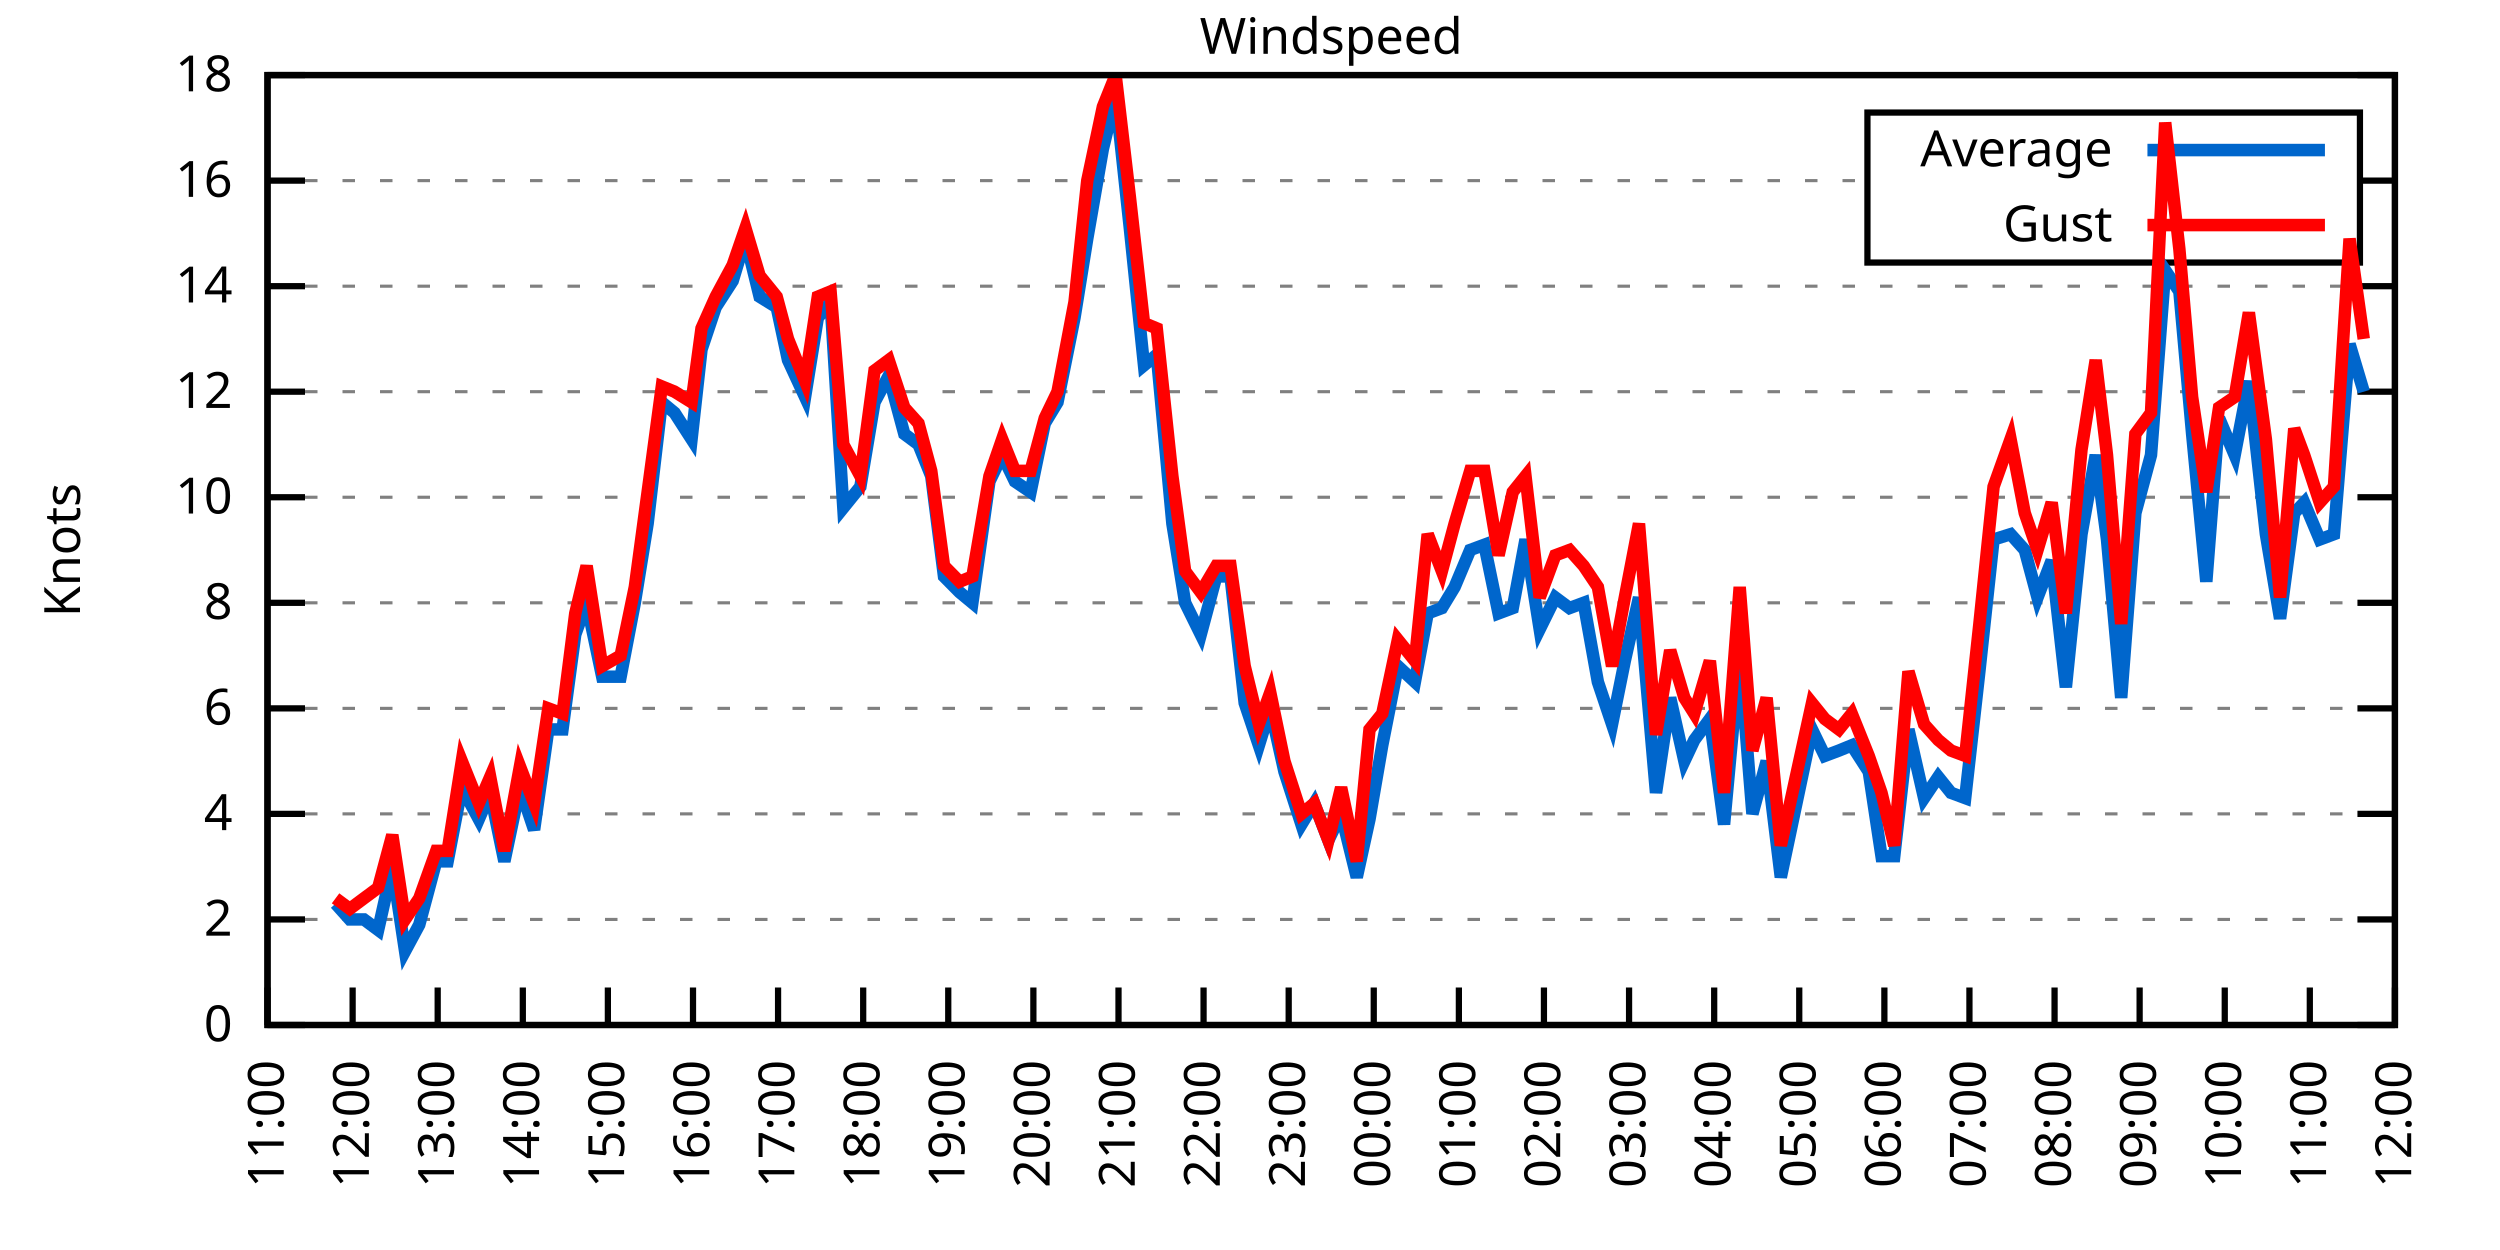
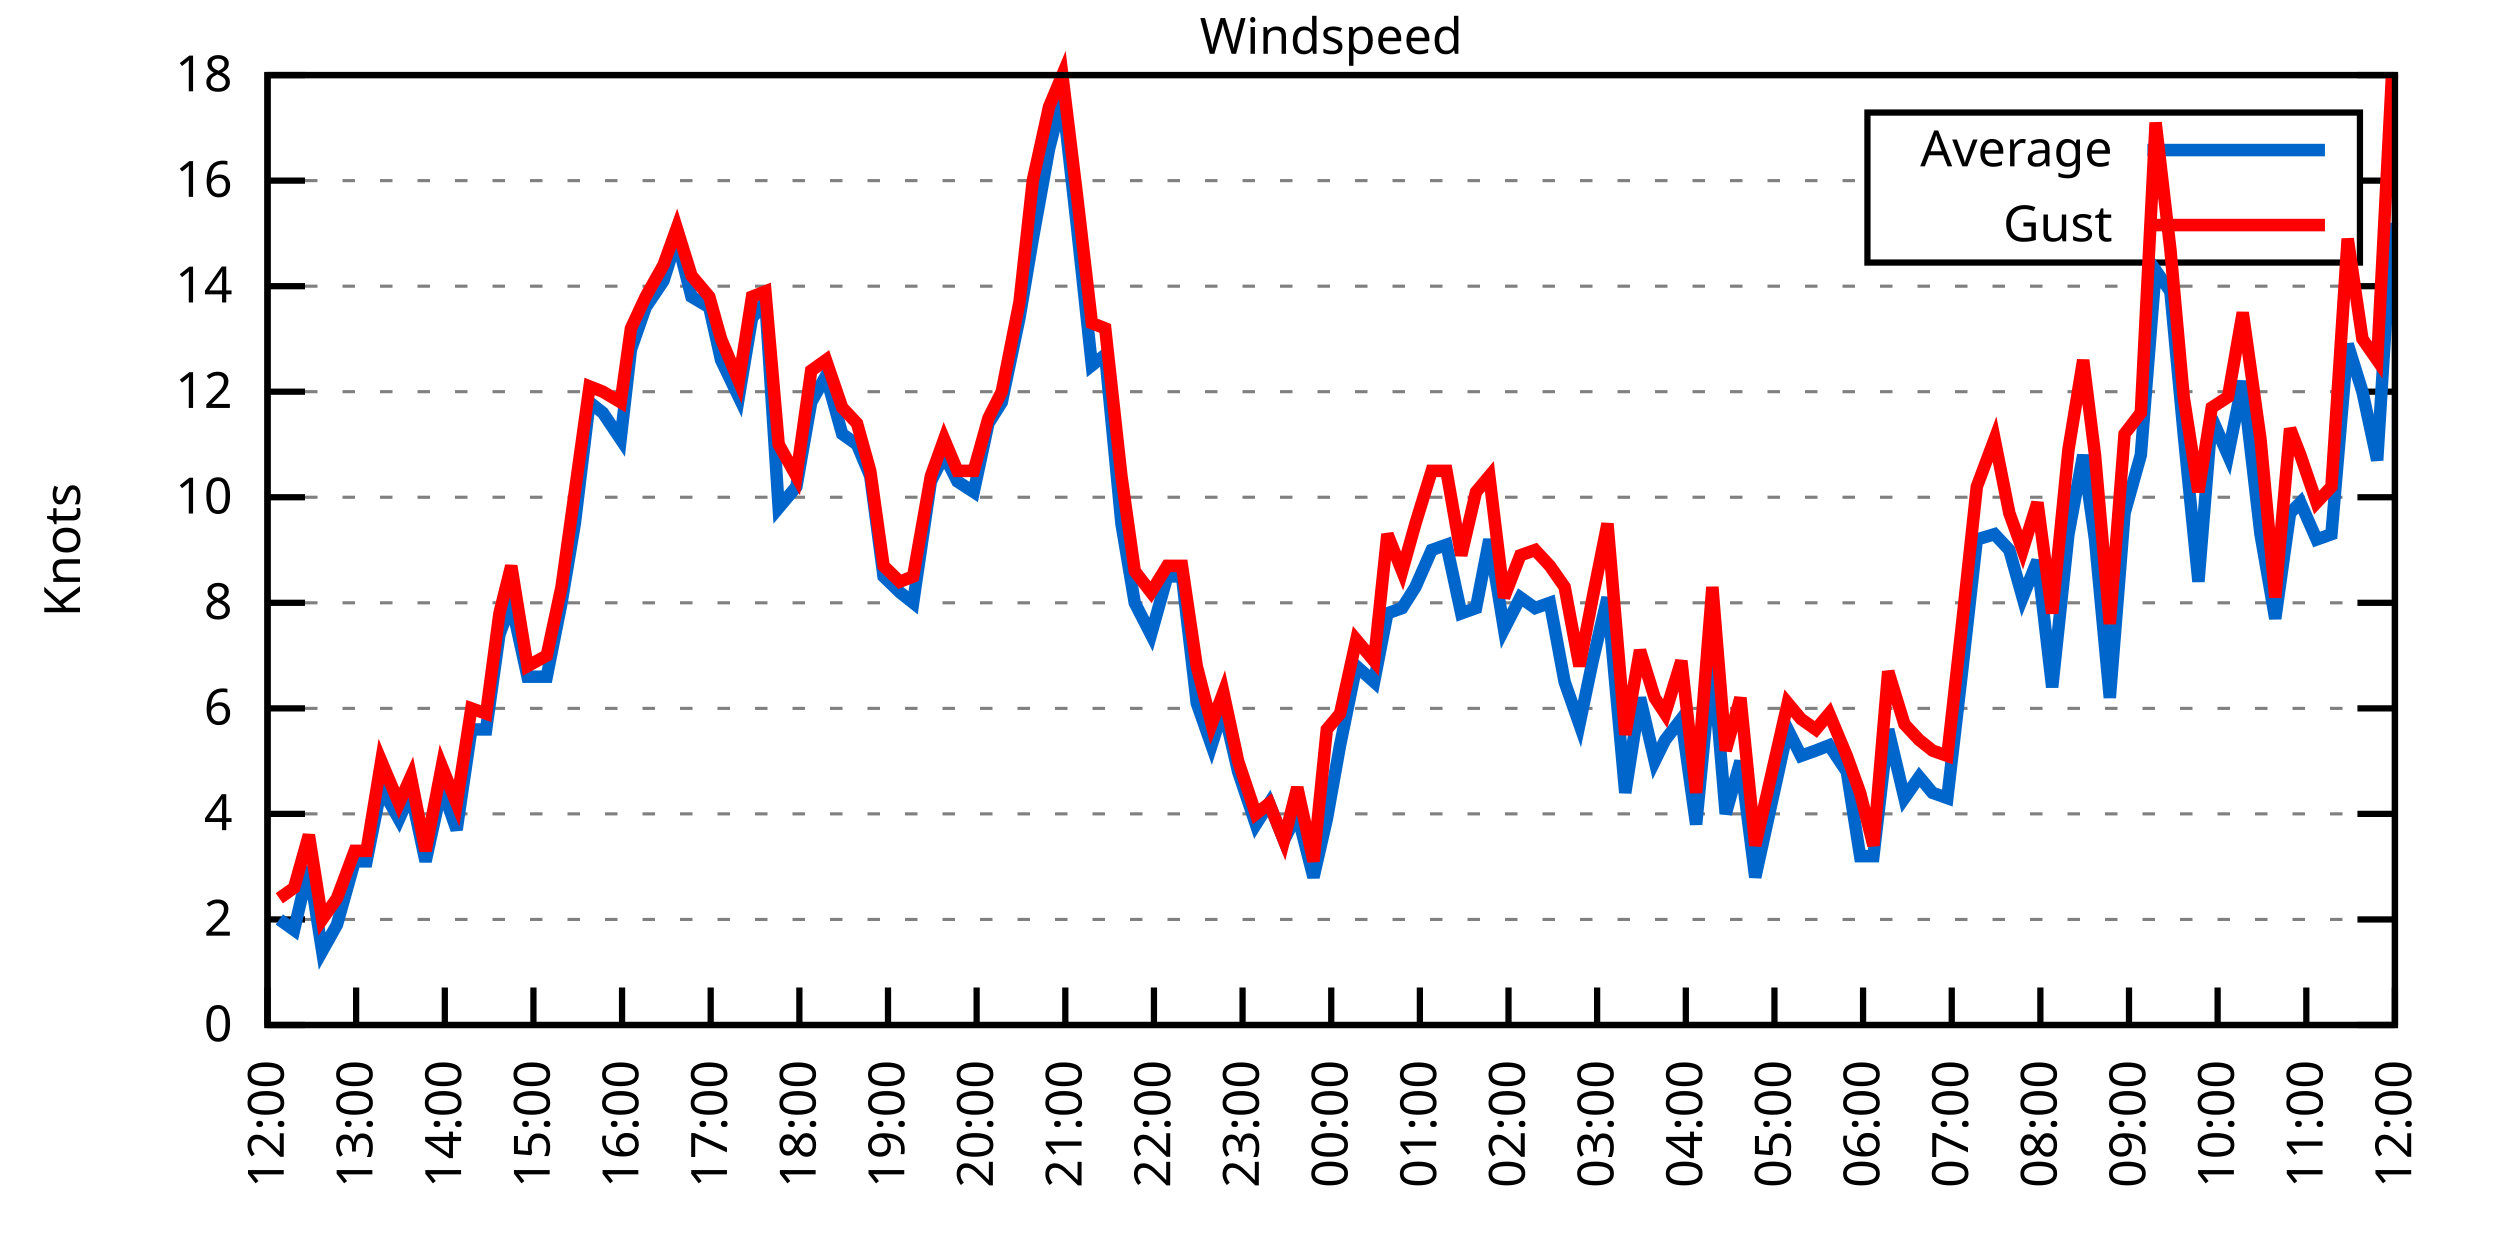
<svg xmlns="http://www.w3.org/2000/svg" xmlns:xlink="http://www.w3.org/1999/xlink" width="400" height="200" viewBox="0 0 400 200">
  <g id="gnuplot_canvas">
    <rect x="0" y="0" width="400" height="200" fill="none" />
    <defs>
      <circle id="gpDot" r="0.5" stroke-width="0.5" stroke="currentColor" />
      <path id="gpPt0" stroke-width="0.333" stroke="currentColor" d="M-1,0 h2 M0,-1 v2" />
      <path id="gpPt1" stroke-width="0.333" stroke="currentColor" d="M-1,-1 L1,1 M1,-1 L-1,1" />
      <path id="gpPt2" stroke-width="0.333" stroke="currentColor" d="M-1,0 L1,0 M0,-1 L0,1 M-1,-1 L1,1 M-1,1 L1,-1" />
      <rect id="gpPt3" stroke-width="0.333" stroke="currentColor" x="-1" y="-1" width="2" height="2" />
      <rect id="gpPt4" stroke-width="0.333" stroke="currentColor" fill="currentColor" x="-1" y="-1" width="2" height="2" />
      <circle id="gpPt5" stroke-width="0.333" stroke="currentColor" cx="0" cy="0" r="1" />
      <use xlink:href="#gpPt5" id="gpPt6" fill="currentColor" stroke="none" />
      <path id="gpPt7" stroke-width="0.333" stroke="currentColor" d="M0,-1.33 L-1.33,0.67 L1.33,0.67 z" />
      <use xlink:href="#gpPt7" id="gpPt8" fill="currentColor" stroke="none" />
      <use xlink:href="#gpPt7" id="gpPt9" stroke="currentColor" transform="rotate(180)" />
      <use xlink:href="#gpPt9" id="gpPt10" fill="currentColor" stroke="none" />
      <use xlink:href="#gpPt3" id="gpPt11" stroke="currentColor" transform="rotate(45)" />
      <use xlink:href="#gpPt11" id="gpPt12" fill="currentColor" stroke="none" />
      <path id="gpPt13" stroke-width="0.333" stroke="currentColor" d="M0,1.330 L1.265,0.411 L0.782,-1.067 L-0.782,-1.076 L-1.265,0.411 z" />
      <use xlink:href="#gpPt13" id="gpPt14" fill="currentColor" stroke="none" />
      <filter id="textbox" filterUnits="objectBoundingBox" x="0" y="0" height="1" width="1">
        <feFlood flood-color="white" flood-opacity="1" result="bgnd" />
        <feComposite in="SourceGraphic" in2="bgnd" operator="atop" />
      </filter>
      <filter id="greybox" filterUnits="objectBoundingBox" x="0" y="0" height="1" width="1">
        <feFlood flood-color="lightgrey" flood-opacity="1" result="grey" />
        <feComposite in="SourceGraphic" in2="grey" operator="atop" />
      </filter>
    </defs>
    <g fill="none" color="white" stroke="currentColor" stroke-width="1.00" stroke-linecap="butt" stroke-linejoin="miter">
</g>
    <g fill="none" color="black" stroke="currentColor" stroke-width="1.00" stroke-linecap="butt" stroke-linejoin="miter">
      <g stroke="none" shape-rendering="crispEdges">
        <polygon fill="rgb(255, 255, 255)" points="42.80,164.00 383.18,164.00 383.18,12.02 42.80,12.02 " />
      </g>
    </g>
    <g fill="none" color="black" stroke="currentColor" stroke-width="1.00" stroke-linecap="butt" stroke-linejoin="miter">
</g>
    <g fill="none" color="black" stroke="black" stroke-width="0.50" stroke-linecap="butt" stroke-linejoin="miter">
</g>
    <g fill="none" color="gray" stroke="currentColor" stroke-width="0.50" stroke-linecap="butt" stroke-linejoin="miter">
      <path stroke="gray" stroke-dasharray="2,4" class="gridline" d="M42.80,164.00 L383.19,164.00  " />
    </g>
    <g fill="none" color="gray" stroke="gray" stroke-width="1.00" stroke-linecap="butt" stroke-linejoin="miter">
</g>
    <g fill="none" color="black" stroke="currentColor" stroke-width="1.00" stroke-linecap="butt" stroke-linejoin="miter">
      <path stroke="black" d="M42.80,164.00 L48.80,164.00 M383.19,164.00 L377.19,164.00  " />
      <g transform="translate(37.20,166.60)" stroke="none" fill="black" font-family="Sans" font-size="8.00" text-anchor="end">
        <text>
          <tspan font-family="Sans"> 0</tspan>
        </text>
      </g>
    </g>
    <g fill="none" color="black" stroke="currentColor" stroke-width="1.00" stroke-linecap="butt" stroke-linejoin="miter">
</g>
    <g fill="none" color="black" stroke="black" stroke-width="0.50" stroke-linecap="butt" stroke-linejoin="miter">
</g>
    <g fill="none" color="gray" stroke="currentColor" stroke-width="0.50" stroke-linecap="butt" stroke-linejoin="miter">
      <path stroke="gray" stroke-dasharray="2,4" class="gridline" d="M42.80,147.11 L383.19,147.11  " />
    </g>
    <g fill="none" color="gray" stroke="gray" stroke-width="1.00" stroke-linecap="butt" stroke-linejoin="miter">
</g>
    <g fill="none" color="black" stroke="currentColor" stroke-width="1.00" stroke-linecap="butt" stroke-linejoin="miter">
      <path stroke="black" d="M42.80,147.11 L48.80,147.11 M383.19,147.11 L377.19,147.11  " />
      <g transform="translate(37.20,149.71)" stroke="none" fill="black" font-family="Sans" font-size="8.00" text-anchor="end">
        <text>
          <tspan font-family="Sans"> 2</tspan>
        </text>
      </g>
    </g>
    <g fill="none" color="black" stroke="currentColor" stroke-width="1.00" stroke-linecap="butt" stroke-linejoin="miter">
</g>
    <g fill="none" color="black" stroke="black" stroke-width="0.50" stroke-linecap="butt" stroke-linejoin="miter">
</g>
    <g fill="none" color="gray" stroke="currentColor" stroke-width="0.50" stroke-linecap="butt" stroke-linejoin="miter">
      <path stroke="gray" stroke-dasharray="2,4" class="gridline" d="M42.80,130.22 L383.19,130.22  " />
    </g>
    <g fill="none" color="gray" stroke="gray" stroke-width="1.00" stroke-linecap="butt" stroke-linejoin="miter">
</g>
    <g fill="none" color="black" stroke="currentColor" stroke-width="1.00" stroke-linecap="butt" stroke-linejoin="miter">
      <path stroke="black" d="M42.80,130.22 L48.80,130.22 M383.19,130.22 L377.19,130.22  " />
      <g transform="translate(37.20,132.82)" stroke="none" fill="black" font-family="Sans" font-size="8.00" text-anchor="end">
        <text>
          <tspan font-family="Sans"> 4</tspan>
        </text>
      </g>
    </g>
    <g fill="none" color="black" stroke="currentColor" stroke-width="1.00" stroke-linecap="butt" stroke-linejoin="miter">
</g>
    <g fill="none" color="black" stroke="black" stroke-width="0.50" stroke-linecap="butt" stroke-linejoin="miter">
</g>
    <g fill="none" color="gray" stroke="currentColor" stroke-width="0.50" stroke-linecap="butt" stroke-linejoin="miter">
      <path stroke="gray" stroke-dasharray="2,4" class="gridline" d="M42.80,113.34 L383.19,113.34  " />
    </g>
    <g fill="none" color="gray" stroke="gray" stroke-width="1.00" stroke-linecap="butt" stroke-linejoin="miter">
</g>
    <g fill="none" color="black" stroke="currentColor" stroke-width="1.00" stroke-linecap="butt" stroke-linejoin="miter">
      <path stroke="black" d="M42.80,113.34 L48.80,113.34 M383.19,113.34 L377.19,113.34  " />
      <g transform="translate(37.20,115.94)" stroke="none" fill="black" font-family="Sans" font-size="8.00" text-anchor="end">
        <text>
          <tspan font-family="Sans"> 6</tspan>
        </text>
      </g>
    </g>
    <g fill="none" color="black" stroke="currentColor" stroke-width="1.00" stroke-linecap="butt" stroke-linejoin="miter">
</g>
    <g fill="none" color="black" stroke="black" stroke-width="0.50" stroke-linecap="butt" stroke-linejoin="miter">
</g>
    <g fill="none" color="gray" stroke="currentColor" stroke-width="0.50" stroke-linecap="butt" stroke-linejoin="miter">
      <path stroke="gray" stroke-dasharray="2,4" class="gridline" d="M42.80,96.45 L383.19,96.45  " />
    </g>
    <g fill="none" color="gray" stroke="gray" stroke-width="1.00" stroke-linecap="butt" stroke-linejoin="miter">
</g>
    <g fill="none" color="black" stroke="currentColor" stroke-width="1.00" stroke-linecap="butt" stroke-linejoin="miter">
      <path stroke="black" d="M42.80,96.45 L48.80,96.45 M383.19,96.45 L377.19,96.45  " />
      <g transform="translate(37.20,99.05)" stroke="none" fill="black" font-family="Sans" font-size="8.00" text-anchor="end">
        <text>
          <tspan font-family="Sans"> 8</tspan>
        </text>
      </g>
    </g>
    <g fill="none" color="black" stroke="currentColor" stroke-width="1.00" stroke-linecap="butt" stroke-linejoin="miter">
</g>
    <g fill="none" color="black" stroke="black" stroke-width="0.50" stroke-linecap="butt" stroke-linejoin="miter">
</g>
    <g fill="none" color="gray" stroke="currentColor" stroke-width="0.50" stroke-linecap="butt" stroke-linejoin="miter">
      <path stroke="gray" stroke-dasharray="2,4" class="gridline" d="M42.80,79.56 L383.19,79.56  " />
    </g>
    <g fill="none" color="gray" stroke="gray" stroke-width="1.00" stroke-linecap="butt" stroke-linejoin="miter">
</g>
    <g fill="none" color="black" stroke="currentColor" stroke-width="1.00" stroke-linecap="butt" stroke-linejoin="miter">
      <path stroke="black" d="M42.80,79.56 L48.80,79.56 M383.19,79.56 L377.19,79.56  " />
      <g transform="translate(37.20,82.16)" stroke="none" fill="black" font-family="Sans" font-size="8.00" text-anchor="end">
        <text>
          <tspan font-family="Sans"> 10</tspan>
        </text>
      </g>
    </g>
    <g fill="none" color="black" stroke="currentColor" stroke-width="1.00" stroke-linecap="butt" stroke-linejoin="miter">
</g>
    <g fill="none" color="black" stroke="black" stroke-width="0.50" stroke-linecap="butt" stroke-linejoin="miter">
</g>
    <g fill="none" color="gray" stroke="currentColor" stroke-width="0.50" stroke-linecap="butt" stroke-linejoin="miter">
      <path stroke="gray" stroke-dasharray="2,4" class="gridline" d="M42.80,62.67 L383.19,62.67  " />
    </g>
    <g fill="none" color="gray" stroke="gray" stroke-width="1.00" stroke-linecap="butt" stroke-linejoin="miter">
</g>
    <g fill="none" color="black" stroke="currentColor" stroke-width="1.00" stroke-linecap="butt" stroke-linejoin="miter">
      <path stroke="black" d="M42.80,62.67 L48.80,62.67 M383.19,62.67 L377.19,62.67  " />
      <g transform="translate(37.20,65.27)" stroke="none" fill="black" font-family="Sans" font-size="8.00" text-anchor="end">
        <text>
          <tspan font-family="Sans"> 12</tspan>
        </text>
      </g>
    </g>
    <g fill="none" color="black" stroke="currentColor" stroke-width="1.00" stroke-linecap="butt" stroke-linejoin="miter">
</g>
    <g fill="none" color="black" stroke="black" stroke-width="0.50" stroke-linecap="butt" stroke-linejoin="miter">
</g>
    <g fill="none" color="gray" stroke="currentColor" stroke-width="0.50" stroke-linecap="butt" stroke-linejoin="miter">
      <path stroke="gray" stroke-dasharray="2,4" class="gridline" d="M42.80,45.79 L383.19,45.79  " />
    </g>
    <g fill="none" color="gray" stroke="gray" stroke-width="1.00" stroke-linecap="butt" stroke-linejoin="miter">
</g>
    <g fill="none" color="black" stroke="currentColor" stroke-width="1.00" stroke-linecap="butt" stroke-linejoin="miter">
      <path stroke="black" d="M42.80,45.79 L48.80,45.79 M383.19,45.79 L377.19,45.79  " />
      <g transform="translate(37.20,48.39)" stroke="none" fill="black" font-family="Sans" font-size="8.00" text-anchor="end">
        <text>
          <tspan font-family="Sans"> 14</tspan>
        </text>
      </g>
    </g>
    <g fill="none" color="black" stroke="currentColor" stroke-width="1.00" stroke-linecap="butt" stroke-linejoin="miter">
</g>
    <g fill="none" color="black" stroke="black" stroke-width="0.50" stroke-linecap="butt" stroke-linejoin="miter">
</g>
    <g fill="none" color="gray" stroke="currentColor" stroke-width="0.50" stroke-linecap="butt" stroke-linejoin="miter">
      <path stroke="gray" stroke-dasharray="2,4" class="gridline" d="M42.80,28.90 L298.79,28.90 M377.59,28.90 L383.19,28.90  " />
    </g>
    <g fill="none" color="gray" stroke="gray" stroke-width="1.00" stroke-linecap="butt" stroke-linejoin="miter">
</g>
    <g fill="none" color="black" stroke="currentColor" stroke-width="1.00" stroke-linecap="butt" stroke-linejoin="miter">
      <path stroke="black" d="M42.80,28.90 L48.80,28.90 M383.19,28.90 L377.19,28.90  " />
      <g transform="translate(37.20,31.50)" stroke="none" fill="black" font-family="Sans" font-size="8.00" text-anchor="end">
        <text>
          <tspan font-family="Sans"> 16</tspan>
        </text>
      </g>
    </g>
    <g fill="none" color="black" stroke="currentColor" stroke-width="1.00" stroke-linecap="butt" stroke-linejoin="miter">
</g>
    <g fill="none" color="black" stroke="black" stroke-width="0.50" stroke-linecap="butt" stroke-linejoin="miter">
</g>
    <g fill="none" color="gray" stroke="currentColor" stroke-width="0.50" stroke-linecap="butt" stroke-linejoin="miter">
      <path stroke="gray" stroke-dasharray="2,4" class="gridline" d="M42.80,12.01 L383.19,12.01  " />
    </g>
    <g fill="none" color="gray" stroke="gray" stroke-width="1.00" stroke-linecap="butt" stroke-linejoin="miter">
</g>
    <g fill="none" color="black" stroke="currentColor" stroke-width="1.00" stroke-linecap="butt" stroke-linejoin="miter">
      <path stroke="black" d="M42.80,12.01 L48.80,12.01 M383.19,12.01 L377.19,12.01  " />
      <g transform="translate(37.20,14.61)" stroke="none" fill="black" font-family="Sans" font-size="8.00" text-anchor="end">
        <text>
          <tspan font-family="Sans"> 18</tspan>
        </text>
      </g>
    </g>
    <g fill="none" color="black" stroke="currentColor" stroke-width="1.00" stroke-linecap="butt" stroke-linejoin="miter">
      <path stroke="black" d="M42.80,164.00 L42.80,158.00  " />
      <g transform="translate(45.40,169.60) rotate(270.00)" stroke="none" fill="black" font-family="Sans" font-size="8.00" text-anchor="end">
        <text>
-           <tspan font-family="Sans">11:00</tspan>
-         </text>
-       </g>
-     </g>
-     <g fill="none" color="black" stroke="currentColor" stroke-width="1.00" stroke-linecap="butt" stroke-linejoin="miter">
-       <path stroke="black" d="M56.42,164.00 L56.42,158.00  " />
-       <g transform="translate(59.02,169.60) rotate(270.00)" stroke="none" fill="black" font-family="Sans" font-size="8.00" text-anchor="end">
-         <text>
          <tspan font-family="Sans">12:00</tspan>
        </text>
      </g>
    </g>
    <g fill="none" color="black" stroke="currentColor" stroke-width="1.00" stroke-linecap="butt" stroke-linejoin="miter">
-       <path stroke="black" d="M70.03,164.00 L70.03,158.00  " />
-       <g transform="translate(72.63,169.60) rotate(270.00)" stroke="none" fill="black" font-family="Sans" font-size="8.00" text-anchor="end">
+       <path stroke="black" d="M56.98,164.00 L56.98,158.00  " />
+       <g transform="translate(59.58,169.60) rotate(270.00)" stroke="none" fill="black" font-family="Sans" font-size="8.00" text-anchor="end">
        <text>
          <tspan font-family="Sans">13:00</tspan>
        </text>
      </g>
    </g>
    <g fill="none" color="black" stroke="currentColor" stroke-width="1.00" stroke-linecap="butt" stroke-linejoin="miter">
-       <path stroke="black" d="M83.65,164.00 L83.65,158.00  " />
-       <g transform="translate(86.25,169.60) rotate(270.00)" stroke="none" fill="black" font-family="Sans" font-size="8.00" text-anchor="end">
+       <path stroke="black" d="M71.17,164.00 L71.17,158.00  " />
+       <g transform="translate(73.77,169.60) rotate(270.00)" stroke="none" fill="black" font-family="Sans" font-size="8.00" text-anchor="end">
        <text>
          <tspan font-family="Sans">14:00</tspan>
        </text>
      </g>
    </g>
    <g fill="none" color="black" stroke="currentColor" stroke-width="1.00" stroke-linecap="butt" stroke-linejoin="miter">
-       <path stroke="black" d="M97.26,164.00 L97.26,158.00  " />
-       <g transform="translate(99.86,169.60) rotate(270.00)" stroke="none" fill="black" font-family="Sans" font-size="8.00" text-anchor="end">
+       <path stroke="black" d="M85.35,164.00 L85.35,158.00  " />
+       <g transform="translate(87.95,169.60) rotate(270.00)" stroke="none" fill="black" font-family="Sans" font-size="8.00" text-anchor="end">
        <text>
          <tspan font-family="Sans">15:00</tspan>
        </text>
      </g>
    </g>
    <g fill="none" color="black" stroke="currentColor" stroke-width="1.00" stroke-linecap="butt" stroke-linejoin="miter">
-       <path stroke="black" d="M110.88,164.00 L110.88,158.00  " />
-       <g transform="translate(113.48,169.60) rotate(270.00)" stroke="none" fill="black" font-family="Sans" font-size="8.00" text-anchor="end">
+       <path stroke="black" d="M99.53,164.00 L99.53,158.00  " />
+       <g transform="translate(102.13,169.60) rotate(270.00)" stroke="none" fill="black" font-family="Sans" font-size="8.00" text-anchor="end">
        <text>
          <tspan font-family="Sans">16:00</tspan>
        </text>
      </g>
    </g>
    <g fill="none" color="black" stroke="currentColor" stroke-width="1.00" stroke-linecap="butt" stroke-linejoin="miter">
-       <path stroke="black" d="M124.49,164.00 L124.49,158.00  " />
-       <g transform="translate(127.09,169.60) rotate(270.00)" stroke="none" fill="black" font-family="Sans" font-size="8.00" text-anchor="end">
+       <path stroke="black" d="M113.71,164.00 L113.71,158.00  " />
+       <g transform="translate(116.31,169.60) rotate(270.00)" stroke="none" fill="black" font-family="Sans" font-size="8.00" text-anchor="end">
        <text>
          <tspan font-family="Sans">17:00</tspan>
        </text>
      </g>
    </g>
    <g fill="none" color="black" stroke="currentColor" stroke-width="1.00" stroke-linecap="butt" stroke-linejoin="miter">
-       <path stroke="black" d="M138.11,164.00 L138.11,158.00  " />
-       <g transform="translate(140.71,169.60) rotate(270.00)" stroke="none" fill="black" font-family="Sans" font-size="8.00" text-anchor="end">
+       <path stroke="black" d="M127.90,164.00 L127.90,158.00  " />
+       <g transform="translate(130.50,169.60) rotate(270.00)" stroke="none" fill="black" font-family="Sans" font-size="8.00" text-anchor="end">
        <text>
          <tspan font-family="Sans">18:00</tspan>
        </text>
      </g>
    </g>
    <g fill="none" color="black" stroke="currentColor" stroke-width="1.00" stroke-linecap="butt" stroke-linejoin="miter">
-       <path stroke="black" d="M151.72,164.00 L151.72,158.00  " />
-       <g transform="translate(154.32,169.60) rotate(270.00)" stroke="none" fill="black" font-family="Sans" font-size="8.00" text-anchor="end">
+       <path stroke="black" d="M142.08,164.00 L142.08,158.00  " />
+       <g transform="translate(144.68,169.60) rotate(270.00)" stroke="none" fill="black" font-family="Sans" font-size="8.00" text-anchor="end">
        <text>
          <tspan font-family="Sans">19:00</tspan>
        </text>
      </g>
    </g>
    <g fill="none" color="black" stroke="currentColor" stroke-width="1.00" stroke-linecap="butt" stroke-linejoin="miter">
-       <path stroke="black" d="M165.34,164.00 L165.34,158.00  " />
-       <g transform="translate(167.94,169.60) rotate(270.00)" stroke="none" fill="black" font-family="Sans" font-size="8.00" text-anchor="end">
+       <path stroke="black" d="M156.26,164.00 L156.26,158.00  " />
+       <g transform="translate(158.86,169.60) rotate(270.00)" stroke="none" fill="black" font-family="Sans" font-size="8.00" text-anchor="end">
        <text>
          <tspan font-family="Sans">20:00</tspan>
        </text>
      </g>
    </g>
    <g fill="none" color="black" stroke="currentColor" stroke-width="1.00" stroke-linecap="butt" stroke-linejoin="miter">
-       <path stroke="black" d="M178.96,164.00 L178.96,158.00  " />
-       <g transform="translate(181.56,169.60) rotate(270.00)" stroke="none" fill="black" font-family="Sans" font-size="8.00" text-anchor="end">
+       <path stroke="black" d="M170.45,164.00 L170.45,158.00  " />
+       <g transform="translate(173.05,169.60) rotate(270.00)" stroke="none" fill="black" font-family="Sans" font-size="8.00" text-anchor="end">
        <text>
          <tspan font-family="Sans">21:00</tspan>
        </text>
      </g>
    </g>
    <g fill="none" color="black" stroke="currentColor" stroke-width="1.00" stroke-linecap="butt" stroke-linejoin="miter">
-       <path stroke="black" d="M192.57,164.00 L192.57,158.00  " />
-       <g transform="translate(195.17,169.60) rotate(270.00)" stroke="none" fill="black" font-family="Sans" font-size="8.00" text-anchor="end">
+       <path stroke="black" d="M184.63,164.00 L184.63,158.00  " />
+       <g transform="translate(187.23,169.60) rotate(270.00)" stroke="none" fill="black" font-family="Sans" font-size="8.00" text-anchor="end">
        <text>
          <tspan font-family="Sans">22:00</tspan>
        </text>
      </g>
    </g>
    <g fill="none" color="black" stroke="currentColor" stroke-width="1.00" stroke-linecap="butt" stroke-linejoin="miter">
-       <path stroke="black" d="M206.19,164.00 L206.19,158.00  " />
-       <g transform="translate(208.79,169.60) rotate(270.00)" stroke="none" fill="black" font-family="Sans" font-size="8.00" text-anchor="end">
+       <path stroke="black" d="M198.81,164.00 L198.81,158.00  " />
+       <g transform="translate(201.41,169.60) rotate(270.00)" stroke="none" fill="black" font-family="Sans" font-size="8.00" text-anchor="end">
        <text>
          <tspan font-family="Sans">23:00</tspan>
        </text>
      </g>
    </g>
    <g fill="none" color="black" stroke="currentColor" stroke-width="1.00" stroke-linecap="butt" stroke-linejoin="miter">
-       <path stroke="black" d="M219.80,164.00 L219.80,158.00  " />
-       <g transform="translate(222.40,169.60) rotate(270.00)" stroke="none" fill="black" font-family="Sans" font-size="8.00" text-anchor="end">
+       <path stroke="black" d="M213.00,164.00 L213.00,158.00  " />
+       <g transform="translate(215.60,169.60) rotate(270.00)" stroke="none" fill="black" font-family="Sans" font-size="8.00" text-anchor="end">
        <text>
          <tspan font-family="Sans">00:00</tspan>
        </text>
      </g>
    </g>
    <g fill="none" color="black" stroke="currentColor" stroke-width="1.00" stroke-linecap="butt" stroke-linejoin="miter">
-       <path stroke="black" d="M233.42,164.00 L233.42,158.00  " />
-       <g transform="translate(236.02,169.60) rotate(270.00)" stroke="none" fill="black" font-family="Sans" font-size="8.00" text-anchor="end">
+       <path stroke="black" d="M227.18,164.00 L227.18,158.00  " />
+       <g transform="translate(229.78,169.60) rotate(270.00)" stroke="none" fill="black" font-family="Sans" font-size="8.00" text-anchor="end">
        <text>
          <tspan font-family="Sans">01:00</tspan>
        </text>
      </g>
    </g>
    <g fill="none" color="black" stroke="currentColor" stroke-width="1.00" stroke-linecap="butt" stroke-linejoin="miter">
-       <path stroke="black" d="M247.03,164.00 L247.03,158.00  " />
-       <g transform="translate(249.63,169.60) rotate(270.00)" stroke="none" fill="black" font-family="Sans" font-size="8.00" text-anchor="end">
+       <path stroke="black" d="M241.36,164.00 L241.36,158.00  " />
+       <g transform="translate(243.96,169.60) rotate(270.00)" stroke="none" fill="black" font-family="Sans" font-size="8.00" text-anchor="end">
        <text>
          <tspan font-family="Sans">02:00</tspan>
        </text>
      </g>
    </g>
    <g fill="none" color="black" stroke="currentColor" stroke-width="1.00" stroke-linecap="butt" stroke-linejoin="miter">
-       <path stroke="black" d="M260.65,164.00 L260.65,158.00  " />
-       <g transform="translate(263.25,169.60) rotate(270.00)" stroke="none" fill="black" font-family="Sans" font-size="8.00" text-anchor="end">
+       <path stroke="black" d="M255.54,164.00 L255.54,158.00  " />
+       <g transform="translate(258.14,169.60) rotate(270.00)" stroke="none" fill="black" font-family="Sans" font-size="8.00" text-anchor="end">
        <text>
          <tspan font-family="Sans">03:00</tspan>
        </text>
      </g>
    </g>
    <g fill="none" color="black" stroke="currentColor" stroke-width="1.00" stroke-linecap="butt" stroke-linejoin="miter">
-       <path stroke="black" d="M274.27,164.00 L274.27,158.00  " />
-       <g transform="translate(276.87,169.60) rotate(270.00)" stroke="none" fill="black" font-family="Sans" font-size="8.00" text-anchor="end">
+       <path stroke="black" d="M269.73,164.00 L269.73,158.00  " />
+       <g transform="translate(272.33,169.60) rotate(270.00)" stroke="none" fill="black" font-family="Sans" font-size="8.00" text-anchor="end">
        <text>
          <tspan font-family="Sans">04:00</tspan>
        </text>
      </g>
    </g>
    <g fill="none" color="black" stroke="currentColor" stroke-width="1.00" stroke-linecap="butt" stroke-linejoin="miter">
-       <path stroke="black" d="M287.88,164.00 L287.88,158.00  " />
-       <g transform="translate(290.48,169.60) rotate(270.00)" stroke="none" fill="black" font-family="Sans" font-size="8.00" text-anchor="end">
+       <path stroke="black" d="M283.91,164.00 L283.91,158.00  " />
+       <g transform="translate(286.51,169.60) rotate(270.00)" stroke="none" fill="black" font-family="Sans" font-size="8.00" text-anchor="end">
        <text>
          <tspan font-family="Sans">05:00</tspan>
        </text>
      </g>
    </g>
    <g fill="none" color="black" stroke="currentColor" stroke-width="1.00" stroke-linecap="butt" stroke-linejoin="miter">
-       <path stroke="black" d="M301.50,164.00 L301.50,158.00  " />
-       <g transform="translate(304.10,169.60) rotate(270.00)" stroke="none" fill="black" font-family="Sans" font-size="8.00" text-anchor="end">
+       <path stroke="black" d="M298.09,164.00 L298.09,158.00  " />
+       <g transform="translate(300.69,169.60) rotate(270.00)" stroke="none" fill="black" font-family="Sans" font-size="8.00" text-anchor="end">
        <text>
          <tspan font-family="Sans">06:00</tspan>
        </text>
      </g>
    </g>
    <g fill="none" color="black" stroke="currentColor" stroke-width="1.00" stroke-linecap="butt" stroke-linejoin="miter">
-       <path stroke="black" d="M315.11,164.00 L315.11,158.00  " />
-       <g transform="translate(317.71,169.60) rotate(270.00)" stroke="none" fill="black" font-family="Sans" font-size="8.00" text-anchor="end">
+       <path stroke="black" d="M312.28,164.00 L312.28,158.00  " />
+       <g transform="translate(314.88,169.60) rotate(270.00)" stroke="none" fill="black" font-family="Sans" font-size="8.00" text-anchor="end">
        <text>
          <tspan font-family="Sans">07:00</tspan>
        </text>
      </g>
    </g>
    <g fill="none" color="black" stroke="currentColor" stroke-width="1.00" stroke-linecap="butt" stroke-linejoin="miter">
-       <path stroke="black" d="M328.73,164.00 L328.73,158.00  " />
-       <g transform="translate(331.33,169.60) rotate(270.00)" stroke="none" fill="black" font-family="Sans" font-size="8.00" text-anchor="end">
+       <path stroke="black" d="M326.46,164.00 L326.46,158.00  " />
+       <g transform="translate(329.06,169.60) rotate(270.00)" stroke="none" fill="black" font-family="Sans" font-size="8.00" text-anchor="end">
        <text>
          <tspan font-family="Sans">08:00</tspan>
        </text>
      </g>
    </g>
    <g fill="none" color="black" stroke="currentColor" stroke-width="1.00" stroke-linecap="butt" stroke-linejoin="miter">
-       <path stroke="black" d="M342.34,164.00 L342.34,158.00  " />
-       <g transform="translate(344.94,169.60) rotate(270.00)" stroke="none" fill="black" font-family="Sans" font-size="8.00" text-anchor="end">
+       <path stroke="black" d="M340.64,164.00 L340.64,158.00  " />
+       <g transform="translate(343.24,169.60) rotate(270.00)" stroke="none" fill="black" font-family="Sans" font-size="8.00" text-anchor="end">
        <text>
          <tspan font-family="Sans">09:00</tspan>
        </text>
      </g>
    </g>
    <g fill="none" color="black" stroke="currentColor" stroke-width="1.00" stroke-linecap="butt" stroke-linejoin="miter">
-       <path stroke="black" d="M355.96,164.00 L355.96,158.00  " />
-       <g transform="translate(358.56,169.60) rotate(270.00)" stroke="none" fill="black" font-family="Sans" font-size="8.00" text-anchor="end">
+       <path stroke="black" d="M354.82,164.00 L354.82,158.00  " />
+       <g transform="translate(357.42,169.60) rotate(270.00)" stroke="none" fill="black" font-family="Sans" font-size="8.00" text-anchor="end">
        <text>
          <tspan font-family="Sans">10:00</tspan>
        </text>
      </g>
    </g>
    <g fill="none" color="black" stroke="currentColor" stroke-width="1.00" stroke-linecap="butt" stroke-linejoin="miter">
-       <path stroke="black" d="M369.57,164.00 L369.57,158.00  " />
-       <g transform="translate(372.17,169.60) rotate(270.00)" stroke="none" fill="black" font-family="Sans" font-size="8.00" text-anchor="end">
+       <path stroke="black" d="M369.01,164.00 L369.01,158.00  " />
+       <g transform="translate(371.61,169.60) rotate(270.00)" stroke="none" fill="black" font-family="Sans" font-size="8.00" text-anchor="end">
        <text>
          <tspan font-family="Sans">11:00</tspan>
        </text>
      </g>
    </g>
    <g fill="none" color="black" stroke="currentColor" stroke-width="1.00" stroke-linecap="butt" stroke-linejoin="miter">
      <path stroke="black" d="M383.19,164.00 L383.19,158.00  " />
      <g transform="translate(385.79,169.60) rotate(270.00)" stroke="none" fill="black" font-family="Sans" font-size="8.00" text-anchor="end">
        <text>
          <tspan font-family="Sans">12:00</tspan>
        </text>
      </g>
    </g>
    <g fill="none" color="black" stroke="currentColor" stroke-width="1.00" stroke-linecap="butt" stroke-linejoin="miter">
</g>
    <g fill="none" color="black" stroke="currentColor" stroke-width="1.00" stroke-linecap="butt" stroke-linejoin="miter">
      <path stroke="black" d="M42.80,12.01 L42.80,164.00 L383.19,164.00 L383.19,12.01 L42.80,12.01 Z  " />
    </g>
    <g fill="none" color="black" stroke="currentColor" stroke-width="1.00" stroke-linecap="butt" stroke-linejoin="miter">
</g>
    <g fill="none" color="black" stroke="currentColor" stroke-width="1.00" stroke-linecap="butt" stroke-linejoin="miter">
      <path stroke="black" d="M298.79,42.01 L298.79,18.01 L377.59,18.01 L377.59,42.01 L298.79,42.01 Z  " />
    </g>
    <g id="Windspeed_plot_1">
      <g fill="none" color="white" stroke="black" stroke-width="2.00" stroke-linecap="butt" stroke-linejoin="miter">
</g>
      <g fill="none" color="black" stroke="currentColor" stroke-width="2.00" stroke-linecap="butt" stroke-linejoin="miter">
        <g transform="translate(337.99,26.61)" stroke="none" fill="black" font-family="Sans" font-size="8.00" text-anchor="end">
          <text>
            <tspan font-family="Sans">Average</tspan>
          </text>
        </g>
      </g>
      <g fill="none" color="black" stroke="currentColor" stroke-width="2.00" stroke-linecap="butt" stroke-linejoin="miter">
-         <path stroke="rgb(  0, 102, 204)" d="M343.59,24.01 L371.99,24.01 M53.69,144.58 L55.96,147.11 L58.23,147.11 L60.50,148.80 L62.77,138.67 L64.81,152.18   L67.08,147.96 L69.80,137.82 L71.62,137.82 L73.89,126.00 L76.61,131.07 L78.43,126.85 L80.70,137.82 L83.19,126.00   L85.46,132.76 L87.73,116.71 L90.00,116.71 L92.04,101.52 L93.86,96.45 L96.35,108.27 L99.30,108.27 L101.57,96.45   L103.62,83.78 L105.89,64.36 L107.93,66.05 L110.65,70.27 L112.24,55.92 L114.51,49.16 L117.23,44.94 L119.27,38.19   L121.54,47.47 L124.27,49.16 L126.08,57.61 L128.81,63.52 L130.85,50.85 L132.89,48.32 L134.93,81.25 L137.66,77.87   L139.92,64.36 L142.19,60.14 L144.69,69.43 L146.96,71.12 L149.00,76.18 L151.04,92.23 L153.54,94.76 L155.58,96.45   L158.31,77.03 L160.35,72.81 L162.39,77.03 L164.89,78.72 L167.16,67.74 L169.20,64.36 L171.92,50.85 L173.96,38.19   L176.46,23.83 L178.50,15.39 L180.77,36.50 L183.04,58.45 L185.08,56.76 L187.58,83.78 L189.62,96.45 L192.12,101.52   L194.61,92.23 L196.88,92.23 L199.15,112.49 L201.42,119.25 L203.24,113.34 L205.51,123.47 L208.23,131.91 L210.27,128.54   L212.54,134.45 L214.58,130.22 L217.08,140.36 L219.12,131.07 L221.16,119.25 L223.66,106.58 L226.38,109.11 L228.43,98.14   L230.70,97.29 L232.74,93.92 L235.23,88.00 L237.50,87.16 L239.77,98.14 L242.04,97.29 L244.08,86.32 L246.35,100.67   L248.85,95.60 L251.12,97.29 L253.39,96.45 L255.66,109.11 L257.93,115.87 L259.97,105.74 L262.24,95.60 L264.96,126.85   L267.23,111.65 L269.50,121.78 L271.09,118.40 L273.58,115.03 L275.85,131.91 L278.35,104.89 L280.39,130.22 L282.66,121.78   L284.93,140.36 L289.92,116.71 L291.97,120.94 L294.23,120.09 L296.28,119.25 L299.00,123.47 L301.04,136.98 L303.08,136.98   L305.35,116.71 L307.85,127.69 L310.12,124.31 L312.16,126.85 L314.43,127.69 L316.70,107.43 L318.97,86.32 L321.69,85.47   L323.96,88.00 L326.00,95.60 L328.27,89.69 L330.54,109.96 L333.04,85.47 L335.31,72.81 L337.12,86.32 L339.39,111.65   L341.66,82.09 L344.16,72.81 L346.43,43.25 L348.70,46.63 L350.74,69.43 L353.01,93.07 L355.05,66.90 L357.55,72.81   L359.82,60.98 L362.54,85.47 L364.81,98.98 L367.08,82.09 L368.67,80.41 L371.16,86.32 L373.43,85.47 L375.93,55.07   L378.20,62.67  " />
+         <path stroke="rgb(  0, 102, 204)" d="M343.59,24.01 L371.99,24.01 M44.69,147.11 L47.05,148.80 L49.42,138.67 L51.55,152.18 L53.91,147.96 L56.75,137.82   L58.64,137.82 L61.00,126.00 L63.84,131.07 L65.73,126.85 L68.09,137.82 L70.69,126.00 L73.06,132.76 L75.42,116.71   L77.78,116.71 L79.91,101.52 L81.80,96.45 L84.40,108.27 L87.48,108.27 L89.84,96.45 L91.97,83.78 L94.33,64.36   L96.46,66.05 L99.30,70.27 L100.95,55.92 L103.31,49.16 L106.15,44.94 L108.28,38.19 L110.64,47.47 L113.48,49.16   L115.37,57.61 L118.21,63.52 L120.33,50.85 L122.46,48.32 L124.59,81.25 L127.42,77.87 L129.79,64.36 L132.15,60.14   L134.75,69.43 L137.12,71.12 L139.24,76.18 L141.37,92.23 L143.97,94.76 L146.10,96.45 L148.94,77.03 L151.06,72.81   L153.19,77.03 L155.79,78.72 L158.15,67.74 L160.28,64.36 L163.12,50.85 L165.25,38.19 L167.85,23.83 L169.97,15.39   L172.34,36.50 L174.70,58.45 L176.83,56.76 L179.43,83.78 L181.56,96.45 L184.16,101.52 L186.76,92.23 L189.12,92.23   L191.48,112.49 L193.85,119.25 L195.74,113.34 L198.10,123.47 L200.94,131.91 L203.07,128.54 L205.43,134.45 L207.56,130.22   L210.16,140.36 L212.29,131.07 L214.41,119.25 L217.01,106.58 L219.85,109.11 L221.98,98.14 L224.34,97.29 L226.47,93.92   L229.07,88.00 L231.43,87.16 L233.80,98.14 L236.16,97.29 L238.29,86.32 L240.65,100.67 L243.25,95.60 L245.62,97.29   L247.98,96.45 L250.34,109.11 L252.71,115.87 L254.83,105.74 L257.20,95.60 L260.04,126.85 L262.40,111.65 L264.76,121.78   L266.42,118.40 L269.02,115.03 L271.38,131.91 L273.98,104.89 L276.11,130.22 L278.47,121.78 L280.84,140.36 L286.04,116.71   L288.16,120.94 L290.53,120.09 L292.66,119.25 L295.49,123.47 L297.62,136.98 L299.75,136.98 L302.11,116.71 L304.71,127.69   L307.08,124.31 L309.20,126.85 L311.57,127.69 L313.93,107.43 L316.29,86.32 L319.13,85.47 L321.49,88.00 L323.62,95.60   L325.99,89.69 L328.35,109.96 L330.95,85.47 L333.31,72.81 L335.20,86.32 L337.57,111.65 L339.93,82.09 L342.53,72.81   L344.90,43.25 L347.26,46.63 L349.39,69.43 L351.75,93.07 L353.88,66.90 L356.48,72.81 L358.84,60.98 L361.68,85.47   L364.04,98.98 L366.41,82.09 L368.06,80.41 L370.66,86.32 L373.03,85.47 L375.63,55.07 L377.99,62.67 L380.35,73.65   L382.72,35.65  " />
      </g>
    </g>
    <g id="Windspeed_plot_2">
      <g fill="none" color="black" stroke="currentColor" stroke-width="2.00" stroke-linecap="butt" stroke-linejoin="miter">
        <g transform="translate(337.99,38.61)" stroke="none" fill="black" font-family="Sans" font-size="8.00" text-anchor="end">
          <text>
            <tspan font-family="Sans">Gust</tspan>
          </text>
        </g>
      </g>
      <g fill="none" color="black" stroke="currentColor" stroke-width="2.00" stroke-linecap="butt" stroke-linejoin="miter">
-         <path stroke="rgb(255,   0,   0)" d="M343.59,36.01 L371.99,36.01 M53.69,143.73 L55.96,145.42 L58.23,143.73 L60.50,142.05 L62.77,133.60 L64.81,147.11   L67.08,143.73 L69.80,136.14 L71.62,136.14 L73.89,121.78 L76.61,128.54 L78.43,124.31 L80.70,136.14 L83.19,122.62   L85.46,128.54 L87.73,113.34 L90.00,114.18 L92.04,98.14 L93.86,90.54 L96.35,106.58 L99.30,104.89 L101.57,93.92   L103.62,78.72 L105.89,61.83 L107.93,62.67 L110.65,64.36 L112.24,52.54 L114.51,47.47 L117.23,42.41 L119.27,36.50   L121.54,44.10 L124.27,47.47 L126.08,54.23 L128.81,60.98 L130.85,47.47 L132.89,46.63 L134.93,71.12 L137.66,76.18   L139.92,59.30 L142.19,57.61 L144.69,65.21 L146.96,67.74 L149.00,75.34 L151.04,90.54 L153.54,93.07 L155.58,92.23   L158.31,76.18 L160.35,70.27 L162.39,75.34 L164.89,75.34 L167.16,66.90 L169.20,62.67 L171.92,48.32 L173.96,28.90   L176.46,17.08 L178.50,12.01 L180.77,31.43 L183.04,51.70 L185.08,52.54 L187.58,76.18 L189.62,91.38 L192.12,94.76   L194.61,90.54 L196.88,90.54 L199.15,106.58 L201.42,115.87 L203.24,110.80 L205.51,121.78 L208.23,130.22 L210.27,128.54   L212.54,134.45 L214.58,126.00 L217.08,137.82 L219.12,116.71 L221.16,114.18 L223.66,102.36 L226.38,105.74 L228.43,85.47   L230.70,91.38 L232.74,83.78 L235.23,75.34 L237.50,75.34 L239.77,88.85 L242.04,78.72 L244.08,76.18 L246.35,95.60   L248.85,88.85 L251.12,88.00 L253.39,90.54 L255.66,93.92 L257.93,106.58 L259.97,95.60 L262.24,83.78 L264.96,117.56   L267.23,104.05 L269.50,111.65 L271.09,114.18 L273.58,105.74 L275.85,126.85 L278.35,93.92 L280.39,120.09 L282.66,111.65   L284.93,135.29 L289.92,112.49 L291.97,115.03 L294.23,116.71 L296.28,114.18 L299.00,120.94 L301.04,126.85 L303.08,135.29   L305.35,107.43 L307.85,115.87 L310.12,118.40 L312.16,120.09 L314.43,120.94 L316.70,99.83 L318.97,77.87 L321.69,70.27   L323.96,82.09 L326.00,88.00 L328.27,80.41 L330.54,98.14 L333.04,71.96 L335.31,57.61 L337.12,72.81 L339.39,99.83   L341.66,69.43 L344.16,66.05 L346.43,19.61 L348.70,39.87 L350.74,63.52 L353.01,78.72 L355.05,65.21 L357.55,63.52   L359.82,50.01 L362.54,70.27 L364.81,95.60 L367.08,68.58 L368.67,72.81 L371.16,80.41 L373.43,77.87 L375.93,38.19   L378.20,54.23  " />
+         <path stroke="rgb(255,   0,   0)" d="M343.59,36.01 L371.99,36.01 M44.69,143.73 L47.05,142.05 L49.42,133.60 L51.55,147.11 L53.91,143.73 L56.75,136.14   L58.64,136.14 L61.00,121.78 L63.84,128.54 L65.73,124.31 L68.09,136.14 L70.69,122.62 L73.06,128.54 L75.42,113.34   L77.78,114.18 L79.91,98.14 L81.80,90.54 L84.40,106.58 L87.48,104.89 L89.84,93.92 L91.97,78.72 L94.33,61.83   L96.46,62.67 L99.30,64.36 L100.95,52.54 L103.31,47.47 L106.15,42.41 L108.28,36.50 L110.64,44.10 L113.48,47.47   L115.37,54.23 L118.21,60.98 L120.33,47.47 L122.46,46.63 L124.59,71.12 L127.42,76.18 L129.79,59.30 L132.15,57.61   L134.75,65.21 L137.12,67.74 L139.24,75.34 L141.37,90.54 L143.97,93.07 L146.10,92.23 L148.94,76.18 L151.06,70.27   L153.19,75.34 L155.79,75.34 L158.15,66.90 L160.28,62.67 L163.12,48.32 L165.25,28.90 L167.85,17.08 L169.97,12.01   L172.34,31.43 L174.70,51.70 L176.83,52.54 L179.43,76.18 L181.56,91.38 L184.16,94.76 L186.76,90.54 L189.12,90.54   L191.48,106.58 L193.85,115.87 L195.74,110.80 L198.10,121.78 L200.94,130.22 L203.07,128.54 L205.43,134.45 L207.56,126.00   L210.16,137.82 L212.29,116.71 L214.41,114.18 L217.01,102.36 L219.85,105.74 L221.98,85.47 L224.34,91.38 L226.47,83.78   L229.07,75.34 L231.43,75.34 L233.80,88.85 L236.16,78.72 L238.29,76.18 L240.65,95.60 L243.25,88.85 L245.62,88.00   L247.98,90.54 L250.34,93.92 L252.71,106.58 L254.83,95.60 L257.20,83.78 L260.04,117.56 L262.40,104.05 L264.76,111.65   L266.42,114.18 L269.02,105.74 L271.38,126.85 L273.98,93.92 L276.11,120.09 L278.47,111.65 L280.84,135.29 L286.04,112.49   L288.16,115.03 L290.53,116.71 L292.66,114.18 L295.49,120.94 L297.62,126.85 L299.75,135.29 L302.11,107.43 L304.71,115.87   L307.08,118.40 L309.20,120.09 L311.57,120.94 L313.93,99.83 L316.29,77.87 L319.13,70.27 L321.49,82.09 L323.62,88.00   L325.99,80.41 L328.35,98.14 L330.95,71.96 L333.31,57.61 L335.20,72.81 L337.57,99.83 L339.93,69.43 L342.53,66.05   L344.90,19.61 L347.26,39.87 L349.39,63.52 L351.75,78.72 L353.88,65.21 L356.48,63.52 L358.84,50.01 L361.68,70.27   L364.04,95.60 L366.41,68.58 L368.06,72.81 L370.66,80.41 L373.03,77.87 L375.63,38.19 L377.99,54.23 L380.35,57.61   L382.72,12.01  " />
      </g>
    </g>
    <g fill="none" color="black" stroke="currentColor" stroke-width="2.00" stroke-linecap="butt" stroke-linejoin="miter">
</g>
    <g fill="none" color="black" stroke="black" stroke-width="1.00" stroke-linecap="butt" stroke-linejoin="miter">
</g>
    <g fill="none" color="black" stroke="currentColor" stroke-width="1.00" stroke-linecap="butt" stroke-linejoin="miter">
      <path stroke="black" d="M42.80,12.01 L42.80,164.00 L383.19,164.00 L383.19,12.01 L42.80,12.01 Z  " />
      <g transform="translate(12.80,88.01) rotate(270.00)" stroke="none" fill="black" font-family="Sans" font-size="8.00" text-anchor="middle">
        <text>
          <tspan font-family="Sans">Knots</tspan>
        </text>
      </g>
    </g>
    <g fill="none" color="black" stroke="currentColor" stroke-width="1.00" stroke-linecap="butt" stroke-linejoin="miter">
</g>
    <g fill="none" color="black" stroke="currentColor" stroke-width="1.00" stroke-linecap="butt" stroke-linejoin="miter">
      <g transform="translate(212.99,8.61)" stroke="none" fill="black" font-family="Sans" font-size="8.00" text-anchor="middle">
        <text>
          <tspan font-family="Sans">Windspeed</tspan>
        </text>
      </g>
    </g>
    <g fill="none" color="black" stroke="currentColor" stroke-width="1.00" stroke-linecap="butt" stroke-linejoin="miter">
</g>
  </g>
</svg>
